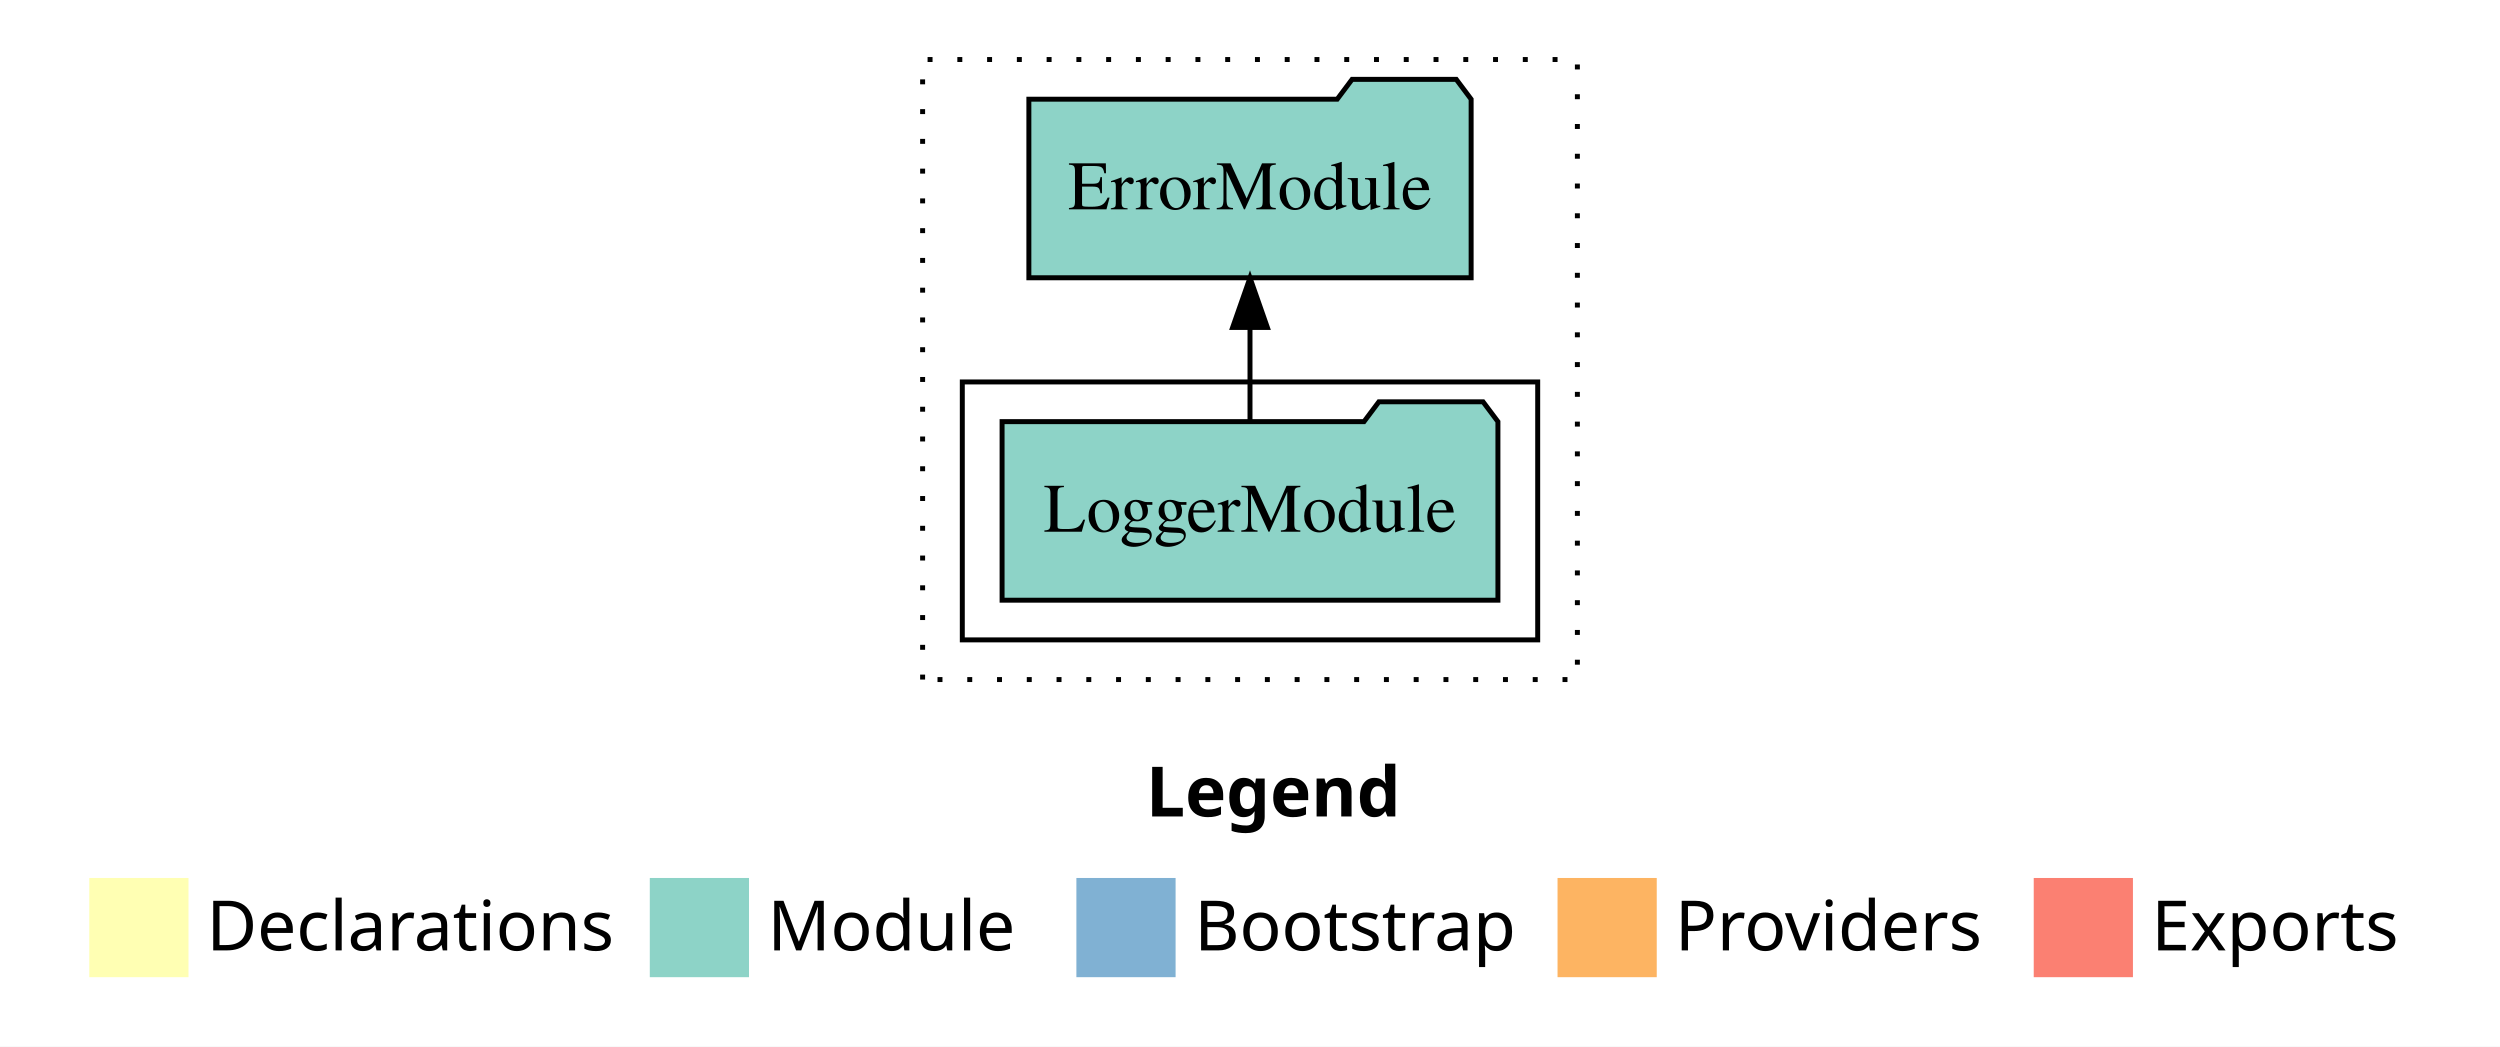
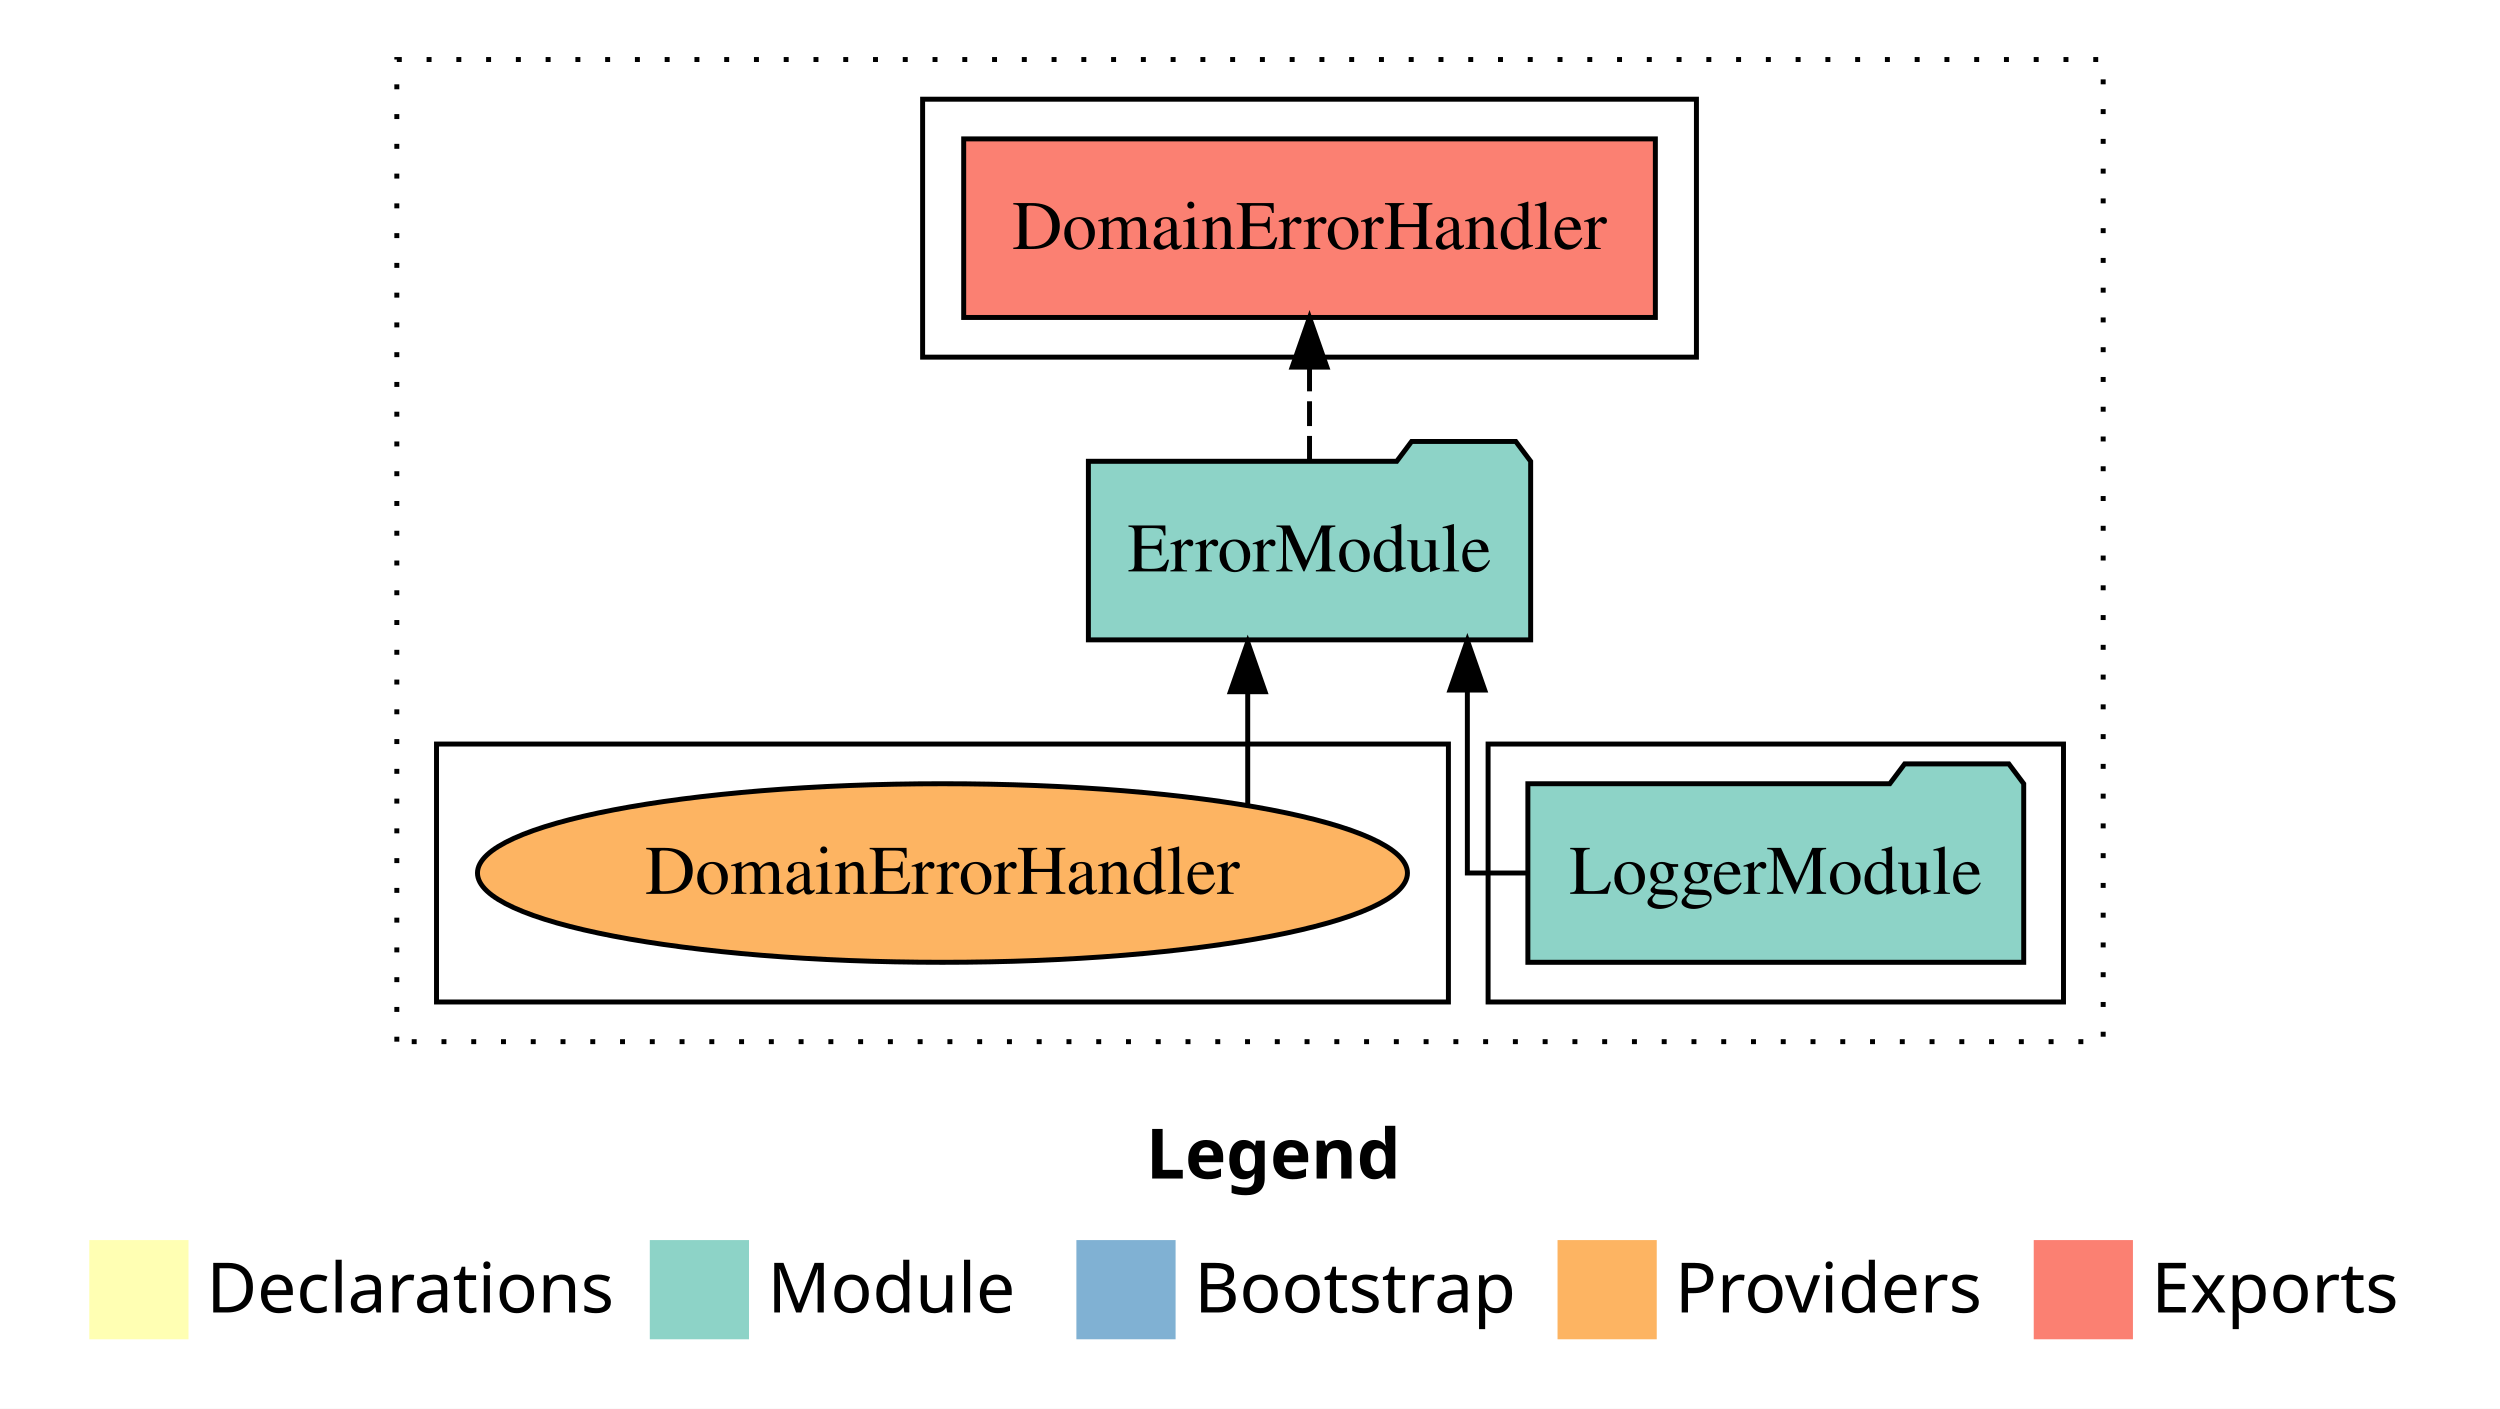
- <svg xmlns="http://www.w3.org/2000/svg" width="504pt" height="211pt" viewBox="0.00 0.00 504.00 211.00">
-   <g id="graph0" class="graph" transform="scale(1 1) rotate(0) translate(4 207)">
-     <polygon fill="white" stroke="transparent" points="-4,4 -4,-207 500,-207 500,4 -4,4" />
+ <svg xmlns="http://www.w3.org/2000/svg" width="504pt" height="284pt" viewBox="0.00 0.00 504.00 284.00">
+   <g id="graph0" class="graph" transform="scale(1 1) rotate(0) translate(4 280)">
+     <polygon fill="white" stroke="transparent" points="-4,4 -4,-280 500,-280 500,4 -4,4" />
    <text text-anchor="start" x="227.01" y="-42.4" font-family="Times-12" font-weight="bold" font-size="14.00">Legend</text>
    <polygon fill="#ffffb3" stroke="transparent" points="14,-10 14,-30 34,-30 34,-10 14,-10" />
    <text text-anchor="start" x="37.63" y="-15.4" font-family="Times-12" font-size="14.00">  Declarations</text>
    <polygon fill="#8dd3c7" stroke="transparent" points="127,-10 127,-30 147,-30 147,-10 127,-10" />
    <text text-anchor="start" x="150.73" y="-15.4" font-family="Times-12" font-size="14.00">  Module</text>
    <polygon fill="#80b1d3" stroke="transparent" points="213,-10 213,-30 233,-30 233,-10 213,-10" />
    <text text-anchor="start" x="236.78" y="-15.4" font-family="Times-12" font-size="14.00">  Bootstrap</text>
    <polygon fill="#fdb462" stroke="transparent" points="310,-10 310,-30 330,-30 330,-10 310,-10" />
    <text text-anchor="start" x="333.67" y="-15.4" font-family="Times-12" font-size="14.00">  Providers</text>
    <polygon fill="#fb8072" stroke="transparent" points="406,-10 406,-30 426,-30 426,-10 406,-10" />
    <text text-anchor="start" x="429.73" y="-15.4" font-family="Times-12" font-size="14.00">  Exports</text>
    <g id="clust1" class="cluster">
-       <polygon fill="none" stroke="black" stroke-dasharray="1,5" points="182,-70 182,-195 314,-195 314,-70 182,-70" />
+       <polygon fill="none" stroke="black" stroke-dasharray="1,5" points="76,-70 76,-268 420,-268 420,-70 76,-70" />
    </g>
    <g id="clust3" class="cluster">
-       <polygon fill="none" stroke="black" points="190,-78 190,-130 306,-130 306,-78 190,-78" />
+       <polygon fill="none" stroke="black" points="296,-78 296,-130 412,-130 412,-78 296,-78" />
+     </g>
+     <g id="clust4" class="cluster">
+       <polygon fill="none" stroke="black" points="182,-208 182,-260 338,-260 338,-208 182,-208" />
+     </g>
+     <g id="clust6" class="cluster">
+       <polygon fill="none" stroke="black" points="84,-78 84,-130 288,-130 288,-78 84,-78" />
    </g>
    <g id="node1" class="node">
-       <polygon fill="#8dd3c7" stroke="black" points="297.98,-122 294.98,-126 273.98,-126 270.98,-122 198.02,-122 198.02,-86 297.98,-86 297.98,-122" />
-       <text text-anchor="middle" x="248" y="-99.8" font-family="Times,serif" font-size="14.00">LoggerModule</text>
+       <polygon fill="#8dd3c7" stroke="black" points="403.98,-122 400.98,-126 379.98,-126 376.98,-122 304.02,-122 304.02,-86 403.98,-86 403.98,-122" />
+       <text text-anchor="middle" x="354" y="-99.8" font-family="Times,serif" font-size="14.00">LoggerModule</text>
    </g>
    <g id="node2" class="node">
-       <polygon fill="#8dd3c7" stroke="black" points="292.58,-187 289.58,-191 268.58,-191 265.58,-187 203.42,-187 203.42,-151 292.58,-151 292.58,-187" />
-       <text text-anchor="middle" x="248" y="-164.8" font-family="Times,serif" font-size="14.00">ErrorModule</text>
+       <polygon fill="#8dd3c7" stroke="black" points="304.58,-187 301.58,-191 280.58,-191 277.58,-187 215.42,-187 215.42,-151 304.58,-151 304.58,-187" />
+       <text text-anchor="middle" x="260" y="-164.8" font-family="Times,serif" font-size="14.00">ErrorModule</text>
    </g>
    <g id="edge1" class="edge">
-       <path fill="none" stroke="black" d="M248,-122.11C248,-122.11 248,-140.99 248,-140.99" />
-       <polygon fill="black" stroke="black" points="244.5,-140.99 248,-150.99 251.5,-140.99 244.5,-140.99" />
+       <path fill="none" stroke="black" d="M303.81,-104C296.73,-104 291.82,-104 291.82,-104 291.82,-104 291.82,-140.89 291.82,-140.89" />
+       <polygon fill="black" stroke="black" points="288.32,-140.89 291.82,-150.89 295.32,-140.89 288.32,-140.89" />
+     </g>
+     <g id="node3" class="node">
+       <polygon fill="#fb8072" stroke="black" points="329.72,-252 190.28,-252 190.28,-216 329.72,-216 329.72,-252" />
+       <text text-anchor="middle" x="260" y="-229.8" font-family="Times,serif" font-size="14.00">DomainErrorHandler </text>
+     </g>
+     <g id="edge2" class="edge">
+       <path fill="none" stroke="black" stroke-dasharray="5,2" d="M260,-187.11C260,-187.11 260,-205.99 260,-205.99" />
+       <polygon fill="black" stroke="black" points="256.5,-205.99 260,-215.99 263.5,-205.99 256.5,-205.99" />
+     </g>
+     <g id="node4" class="node">
+       <ellipse fill="#fdb462" stroke="black" cx="186" cy="-104" rx="93.74" ry="18" />
+       <text text-anchor="middle" x="186" y="-99.8" font-family="Times,serif" font-size="14.00">DomainErrorHandler</text>
+     </g>
+     <g id="edge3" class="edge">
+       <path fill="none" stroke="black" d="M247.54,-117.78C247.54,-117.78 247.54,-140.55 247.54,-140.55" />
+       <polygon fill="black" stroke="black" points="244.04,-140.55 247.54,-150.55 251.04,-140.55 244.04,-140.55" />
    </g>
  </g>
</svg>
